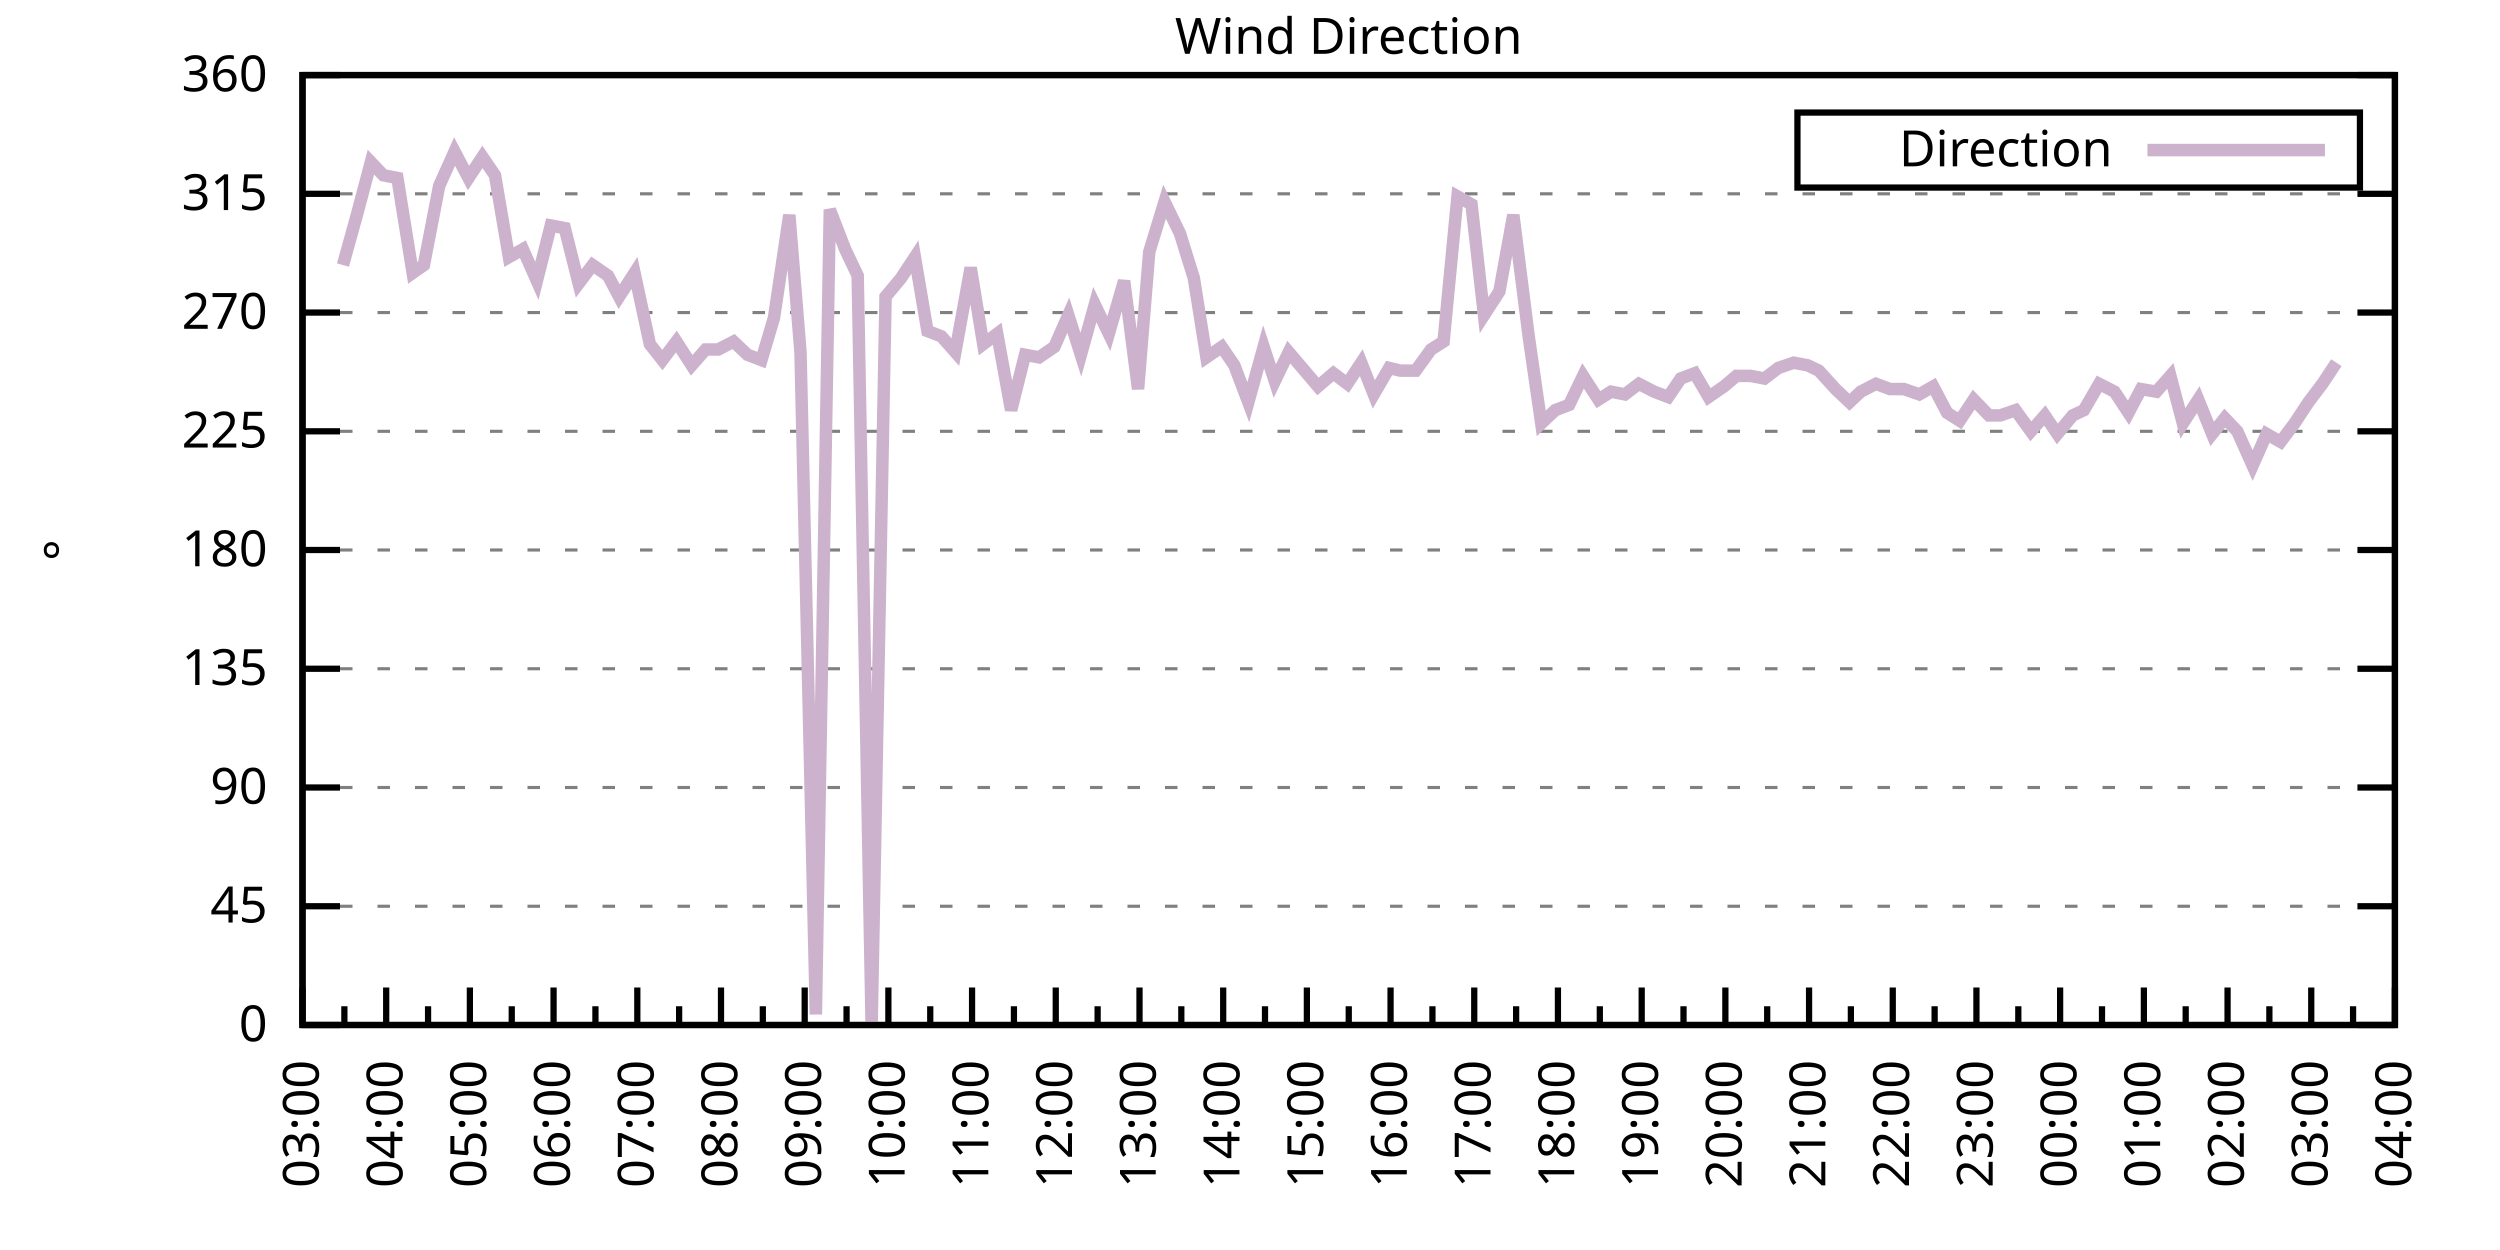
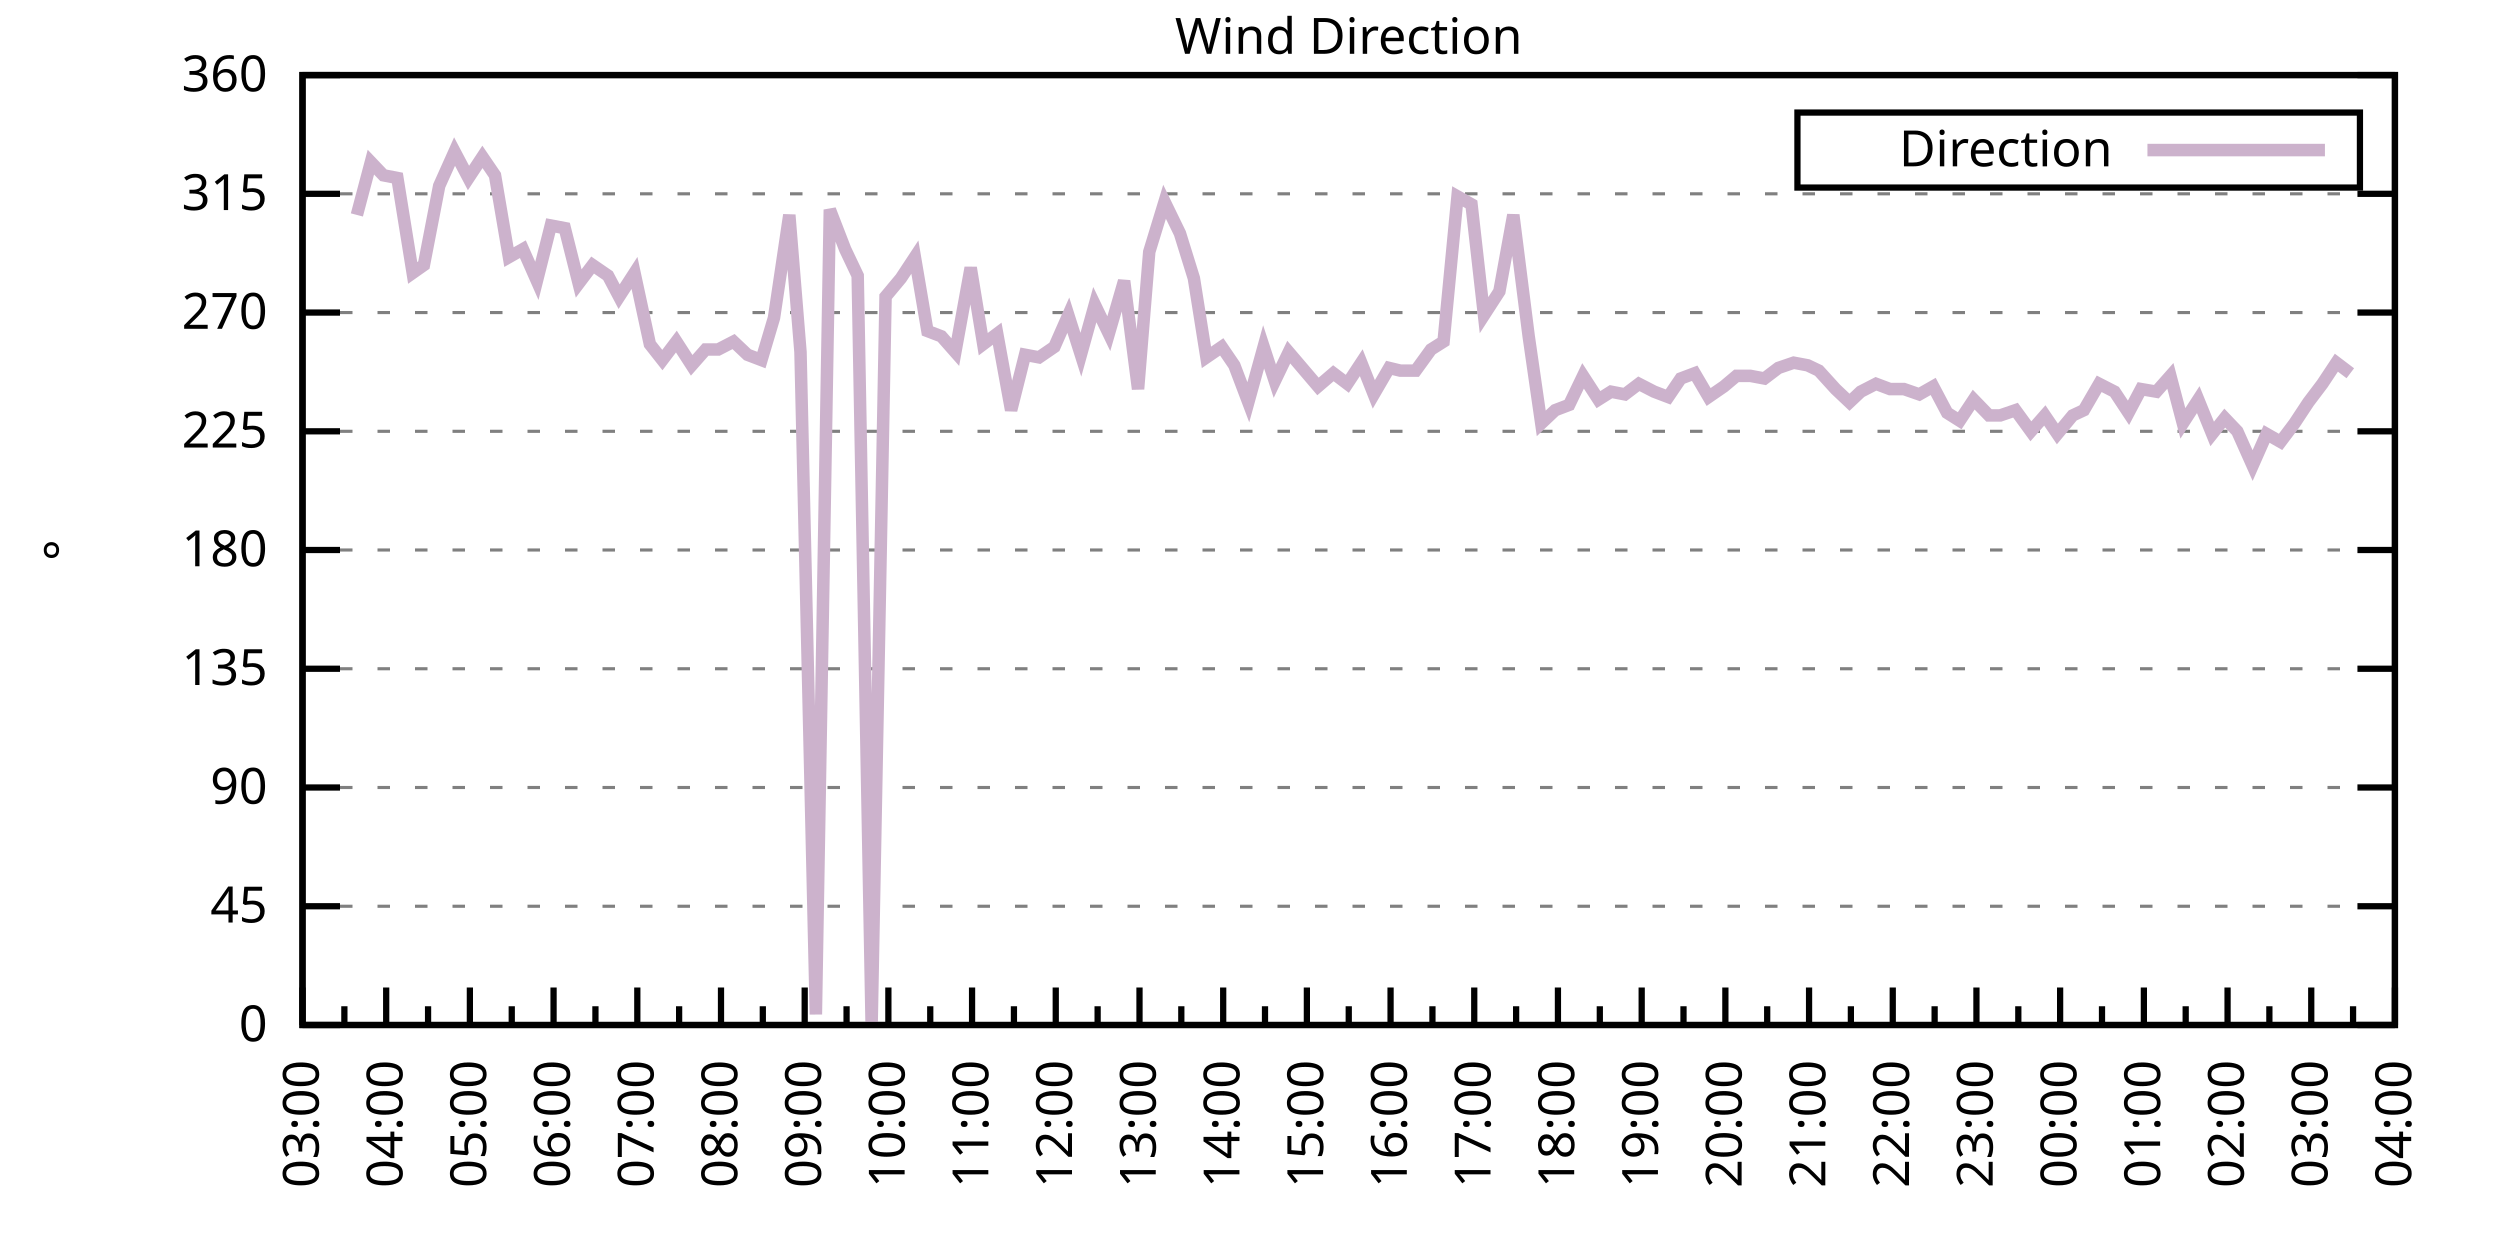
<svg xmlns="http://www.w3.org/2000/svg" xmlns:xlink="http://www.w3.org/1999/xlink" width="400" height="200" viewBox="0 0 400 200">
  <g id="gnuplot_canvas">
    <rect x="0" y="0" width="400" height="200" fill="none" />
    <defs>
      <circle id="gpDot" r="0.5" stroke-width="0.5" stroke="currentColor" />
      <path id="gpPt0" stroke-width="0.333" stroke="currentColor" d="M-1,0 h2 M0,-1 v2" />
      <path id="gpPt1" stroke-width="0.333" stroke="currentColor" d="M-1,-1 L1,1 M1,-1 L-1,1" />
      <path id="gpPt2" stroke-width="0.333" stroke="currentColor" d="M-1,0 L1,0 M0,-1 L0,1 M-1,-1 L1,1 M-1,1 L1,-1" />
      <rect id="gpPt3" stroke-width="0.333" stroke="currentColor" x="-1" y="-1" width="2" height="2" />
      <rect id="gpPt4" stroke-width="0.333" stroke="currentColor" fill="currentColor" x="-1" y="-1" width="2" height="2" />
      <circle id="gpPt5" stroke-width="0.333" stroke="currentColor" cx="0" cy="0" r="1" />
      <use xlink:href="#gpPt5" id="gpPt6" fill="currentColor" stroke="none" />
      <path id="gpPt7" stroke-width="0.333" stroke="currentColor" d="M0,-1.33 L-1.33,0.67 L1.33,0.67 z" />
      <use xlink:href="#gpPt7" id="gpPt8" fill="currentColor" stroke="none" />
      <use xlink:href="#gpPt7" id="gpPt9" stroke="currentColor" transform="rotate(180)" />
      <use xlink:href="#gpPt9" id="gpPt10" fill="currentColor" stroke="none" />
      <use xlink:href="#gpPt3" id="gpPt11" stroke="currentColor" transform="rotate(45)" />
      <use xlink:href="#gpPt11" id="gpPt12" fill="currentColor" stroke="none" />
      <path id="gpPt13" stroke-width="0.333" stroke="currentColor" d="M0,1.330 L1.265,0.411 L0.782,-1.067 L-0.782,-1.076 L-1.265,0.411 z" />
      <use xlink:href="#gpPt13" id="gpPt14" fill="currentColor" stroke="none" />
      <filter id="textbox" filterUnits="objectBoundingBox" x="0" y="0" height="1" width="1">
        <feFlood flood-color="white" flood-opacity="1" result="bgnd" />
        <feComposite in="SourceGraphic" in2="bgnd" operator="atop" />
      </filter>
      <filter id="greybox" filterUnits="objectBoundingBox" x="0" y="0" height="1" width="1">
        <feFlood flood-color="lightgrey" flood-opacity="1" result="grey" />
        <feComposite in="SourceGraphic" in2="grey" operator="atop" />
      </filter>
    </defs>
    <g fill="none" color="white" stroke="currentColor" stroke-width="1.00" stroke-linecap="butt" stroke-linejoin="miter">
</g>
    <g fill="none" color="black" stroke="currentColor" stroke-width="1.00" stroke-linecap="butt" stroke-linejoin="miter">
      <g stroke="none" shape-rendering="crispEdges">
        <polygon fill="rgb(255, 255, 255)" points="48.40,164.00 383.18,164.00 383.18,12.02 48.40,12.02 " />
      </g>
    </g>
    <g fill="none" color="black" stroke="currentColor" stroke-width="1.00" stroke-linecap="butt" stroke-linejoin="miter">
</g>
    <g fill="none" color="black" stroke="black" stroke-width="0.50" stroke-linecap="butt" stroke-linejoin="miter">
</g>
    <g fill="none" color="gray" stroke="currentColor" stroke-width="0.50" stroke-linecap="butt" stroke-linejoin="miter">
      <path stroke="gray" stroke-dasharray="2,4" class="gridline" d="M48.40,164.00 L383.19,164.00  " />
    </g>
    <g fill="none" color="gray" stroke="gray" stroke-width="1.00" stroke-linecap="butt" stroke-linejoin="miter">
</g>
    <g fill="none" color="black" stroke="currentColor" stroke-width="1.00" stroke-linecap="butt" stroke-linejoin="miter">
      <path stroke="black" d="M48.40,164.00 L54.40,164.00 M383.19,164.00 L377.19,164.00  " />
      <g transform="translate(42.80,166.60)" stroke="none" fill="black" font-family="Sans" font-size="8.00" text-anchor="end">
        <text>
          <tspan font-family="Sans"> 0</tspan>
        </text>
      </g>
    </g>
    <g fill="none" color="black" stroke="currentColor" stroke-width="1.00" stroke-linecap="butt" stroke-linejoin="miter">
</g>
    <g fill="none" color="black" stroke="black" stroke-width="0.50" stroke-linecap="butt" stroke-linejoin="miter">
</g>
    <g fill="none" color="gray" stroke="currentColor" stroke-width="0.50" stroke-linecap="butt" stroke-linejoin="miter">
      <path stroke="gray" stroke-dasharray="2,4" class="gridline" d="M48.40,145.00 L383.19,145.00  " />
    </g>
    <g fill="none" color="gray" stroke="gray" stroke-width="1.00" stroke-linecap="butt" stroke-linejoin="miter">
</g>
    <g fill="none" color="black" stroke="currentColor" stroke-width="1.00" stroke-linecap="butt" stroke-linejoin="miter">
      <path stroke="black" d="M48.40,145.00 L54.40,145.00 M383.19,145.00 L377.19,145.00  " />
      <g transform="translate(42.80,147.60)" stroke="none" fill="black" font-family="Sans" font-size="8.00" text-anchor="end">
        <text>
          <tspan font-family="Sans"> 45</tspan>
        </text>
      </g>
    </g>
    <g fill="none" color="black" stroke="currentColor" stroke-width="1.00" stroke-linecap="butt" stroke-linejoin="miter">
</g>
    <g fill="none" color="black" stroke="black" stroke-width="0.50" stroke-linecap="butt" stroke-linejoin="miter">
</g>
    <g fill="none" color="gray" stroke="currentColor" stroke-width="0.50" stroke-linecap="butt" stroke-linejoin="miter">
      <path stroke="gray" stroke-dasharray="2,4" class="gridline" d="M48.40,126.00 L383.19,126.00  " />
    </g>
    <g fill="none" color="gray" stroke="gray" stroke-width="1.00" stroke-linecap="butt" stroke-linejoin="miter">
</g>
    <g fill="none" color="black" stroke="currentColor" stroke-width="1.00" stroke-linecap="butt" stroke-linejoin="miter">
      <path stroke="black" d="M48.40,126.00 L54.40,126.00 M383.19,126.00 L377.19,126.00  " />
      <g transform="translate(42.80,128.60)" stroke="none" fill="black" font-family="Sans" font-size="8.00" text-anchor="end">
        <text>
          <tspan font-family="Sans"> 90</tspan>
        </text>
      </g>
    </g>
    <g fill="none" color="black" stroke="currentColor" stroke-width="1.00" stroke-linecap="butt" stroke-linejoin="miter">
</g>
    <g fill="none" color="black" stroke="black" stroke-width="0.50" stroke-linecap="butt" stroke-linejoin="miter">
</g>
    <g fill="none" color="gray" stroke="currentColor" stroke-width="0.50" stroke-linecap="butt" stroke-linejoin="miter">
      <path stroke="gray" stroke-dasharray="2,4" class="gridline" d="M48.40,107.00 L383.19,107.00  " />
    </g>
    <g fill="none" color="gray" stroke="gray" stroke-width="1.00" stroke-linecap="butt" stroke-linejoin="miter">
</g>
    <g fill="none" color="black" stroke="currentColor" stroke-width="1.00" stroke-linecap="butt" stroke-linejoin="miter">
      <path stroke="black" d="M48.40,107.00 L54.40,107.00 M383.19,107.00 L377.19,107.00  " />
      <g transform="translate(42.80,109.60)" stroke="none" fill="black" font-family="Sans" font-size="8.00" text-anchor="end">
        <text>
          <tspan font-family="Sans"> 135</tspan>
        </text>
      </g>
    </g>
    <g fill="none" color="black" stroke="currentColor" stroke-width="1.00" stroke-linecap="butt" stroke-linejoin="miter">
</g>
    <g fill="none" color="black" stroke="black" stroke-width="0.50" stroke-linecap="butt" stroke-linejoin="miter">
</g>
    <g fill="none" color="gray" stroke="currentColor" stroke-width="0.50" stroke-linecap="butt" stroke-linejoin="miter">
      <path stroke="gray" stroke-dasharray="2,4" class="gridline" d="M48.40,88.00 L383.19,88.00  " />
    </g>
    <g fill="none" color="gray" stroke="gray" stroke-width="1.00" stroke-linecap="butt" stroke-linejoin="miter">
</g>
    <g fill="none" color="black" stroke="currentColor" stroke-width="1.00" stroke-linecap="butt" stroke-linejoin="miter">
      <path stroke="black" d="M48.40,88.00 L54.40,88.00 M383.19,88.00 L377.19,88.00  " />
      <g transform="translate(42.80,90.60)" stroke="none" fill="black" font-family="Sans" font-size="8.00" text-anchor="end">
        <text>
          <tspan font-family="Sans"> 180</tspan>
        </text>
      </g>
    </g>
    <g fill="none" color="black" stroke="currentColor" stroke-width="1.00" stroke-linecap="butt" stroke-linejoin="miter">
</g>
    <g fill="none" color="black" stroke="black" stroke-width="0.50" stroke-linecap="butt" stroke-linejoin="miter">
</g>
    <g fill="none" color="gray" stroke="currentColor" stroke-width="0.50" stroke-linecap="butt" stroke-linejoin="miter">
      <path stroke="gray" stroke-dasharray="2,4" class="gridline" d="M48.40,69.01 L383.19,69.01  " />
    </g>
    <g fill="none" color="gray" stroke="gray" stroke-width="1.00" stroke-linecap="butt" stroke-linejoin="miter">
</g>
    <g fill="none" color="black" stroke="currentColor" stroke-width="1.00" stroke-linecap="butt" stroke-linejoin="miter">
      <path stroke="black" d="M48.40,69.01 L54.40,69.01 M383.19,69.01 L377.19,69.01  " />
      <g transform="translate(42.80,71.61)" stroke="none" fill="black" font-family="Sans" font-size="8.00" text-anchor="end">
        <text>
          <tspan font-family="Sans"> 225</tspan>
        </text>
      </g>
    </g>
    <g fill="none" color="black" stroke="currentColor" stroke-width="1.00" stroke-linecap="butt" stroke-linejoin="miter">
</g>
    <g fill="none" color="black" stroke="black" stroke-width="0.50" stroke-linecap="butt" stroke-linejoin="miter">
</g>
    <g fill="none" color="gray" stroke="currentColor" stroke-width="0.50" stroke-linecap="butt" stroke-linejoin="miter">
      <path stroke="gray" stroke-dasharray="2,4" class="gridline" d="M48.40,50.01 L383.19,50.01  " />
    </g>
    <g fill="none" color="gray" stroke="gray" stroke-width="1.00" stroke-linecap="butt" stroke-linejoin="miter">
</g>
    <g fill="none" color="black" stroke="currentColor" stroke-width="1.00" stroke-linecap="butt" stroke-linejoin="miter">
      <path stroke="black" d="M48.40,50.01 L54.40,50.01 M383.19,50.01 L377.19,50.01  " />
      <g transform="translate(42.80,52.61)" stroke="none" fill="black" font-family="Sans" font-size="8.00" text-anchor="end">
        <text>
          <tspan font-family="Sans"> 270</tspan>
        </text>
      </g>
    </g>
    <g fill="none" color="black" stroke="currentColor" stroke-width="1.00" stroke-linecap="butt" stroke-linejoin="miter">
</g>
    <g fill="none" color="black" stroke="black" stroke-width="0.50" stroke-linecap="butt" stroke-linejoin="miter">
</g>
    <g fill="none" color="gray" stroke="currentColor" stroke-width="0.50" stroke-linecap="butt" stroke-linejoin="miter">
      <path stroke="gray" stroke-dasharray="2,4" class="gridline" d="M48.40,31.01 L383.19,31.01  " />
    </g>
    <g fill="none" color="gray" stroke="gray" stroke-width="1.00" stroke-linecap="butt" stroke-linejoin="miter">
</g>
    <g fill="none" color="black" stroke="currentColor" stroke-width="1.00" stroke-linecap="butt" stroke-linejoin="miter">
      <path stroke="black" d="M48.40,31.01 L54.40,31.01 M383.19,31.01 L377.19,31.01  " />
      <g transform="translate(42.80,33.61)" stroke="none" fill="black" font-family="Sans" font-size="8.00" text-anchor="end">
        <text>
          <tspan font-family="Sans"> 315</tspan>
        </text>
      </g>
    </g>
    <g fill="none" color="black" stroke="currentColor" stroke-width="1.00" stroke-linecap="butt" stroke-linejoin="miter">
</g>
    <g fill="none" color="black" stroke="black" stroke-width="0.50" stroke-linecap="butt" stroke-linejoin="miter">
</g>
    <g fill="none" color="gray" stroke="currentColor" stroke-width="0.50" stroke-linecap="butt" stroke-linejoin="miter">
      <path stroke="gray" stroke-dasharray="2,4" class="gridline" d="M48.40,12.01 L383.19,12.01  " />
    </g>
    <g fill="none" color="gray" stroke="gray" stroke-width="1.00" stroke-linecap="butt" stroke-linejoin="miter">
</g>
    <g fill="none" color="black" stroke="currentColor" stroke-width="1.00" stroke-linecap="butt" stroke-linejoin="miter">
      <path stroke="black" d="M48.40,12.01 L54.40,12.01 M383.19,12.01 L377.19,12.01  " />
      <g transform="translate(42.80,14.61)" stroke="none" fill="black" font-family="Sans" font-size="8.00" text-anchor="end">
        <text>
          <tspan font-family="Sans"> 360</tspan>
        </text>
      </g>
    </g>
    <g fill="none" color="black" stroke="currentColor" stroke-width="1.00" stroke-linecap="butt" stroke-linejoin="miter">
      <path stroke="black" d="M48.40,164.00 L48.40,158.00  " />
      <g transform="translate(51.00,169.60) rotate(270)" stroke="none" fill="black" font-family="Sans" font-size="8.00" text-anchor="end">
        <text>
          <tspan font-family="Sans">03:00</tspan>
        </text>
      </g>
    </g>
    <g fill="none" color="black" stroke="currentColor" stroke-width="1.00" stroke-linecap="butt" stroke-linejoin="miter">
      <path stroke="black" d="M55.10,164.00 L55.10,161.00 M61.79,164.00 L61.79,158.00  " />
      <g transform="translate(64.39,169.60) rotate(270)" stroke="none" fill="black" font-family="Sans" font-size="8.00" text-anchor="end">
        <text>
          <tspan font-family="Sans">04:00</tspan>
        </text>
      </g>
    </g>
    <g fill="none" color="black" stroke="currentColor" stroke-width="1.00" stroke-linecap="butt" stroke-linejoin="miter">
      <path stroke="black" d="M68.49,164.00 L68.49,161.00 M75.18,164.00 L75.18,158.00  " />
      <g transform="translate(77.78,169.60) rotate(270)" stroke="none" fill="black" font-family="Sans" font-size="8.00" text-anchor="end">
        <text>
          <tspan font-family="Sans">05:00</tspan>
        </text>
      </g>
    </g>
    <g fill="none" color="black" stroke="currentColor" stroke-width="1.00" stroke-linecap="butt" stroke-linejoin="miter">
      <path stroke="black" d="M81.88,164.00 L81.88,161.00 M88.57,164.00 L88.57,158.00  " />
      <g transform="translate(91.17,169.60) rotate(270)" stroke="none" fill="black" font-family="Sans" font-size="8.00" text-anchor="end">
        <text>
          <tspan font-family="Sans">06:00</tspan>
        </text>
      </g>
    </g>
    <g fill="none" color="black" stroke="currentColor" stroke-width="1.00" stroke-linecap="butt" stroke-linejoin="miter">
      <path stroke="black" d="M95.27,164.00 L95.27,161.00 M101.97,164.00 L101.97,158.00  " />
      <g transform="translate(104.57,169.60) rotate(270)" stroke="none" fill="black" font-family="Sans" font-size="8.00" text-anchor="end">
        <text>
          <tspan font-family="Sans">07:00</tspan>
        </text>
      </g>
    </g>
    <g fill="none" color="black" stroke="currentColor" stroke-width="1.00" stroke-linecap="butt" stroke-linejoin="miter">
      <path stroke="black" d="M108.66,164.00 L108.66,161.00 M115.36,164.00 L115.36,158.00  " />
      <g transform="translate(117.96,169.60) rotate(270)" stroke="none" fill="black" font-family="Sans" font-size="8.00" text-anchor="end">
        <text>
          <tspan font-family="Sans">08:00</tspan>
        </text>
      </g>
    </g>
    <g fill="none" color="black" stroke="currentColor" stroke-width="1.00" stroke-linecap="butt" stroke-linejoin="miter">
      <path stroke="black" d="M122.05,164.00 L122.05,161.00 M128.75,164.00 L128.75,158.00  " />
      <g transform="translate(131.35,169.60) rotate(270)" stroke="none" fill="black" font-family="Sans" font-size="8.00" text-anchor="end">
        <text>
          <tspan font-family="Sans">09:00</tspan>
        </text>
      </g>
    </g>
    <g fill="none" color="black" stroke="currentColor" stroke-width="1.00" stroke-linecap="butt" stroke-linejoin="miter">
      <path stroke="black" d="M135.45,164.00 L135.45,161.00 M142.14,164.00 L142.14,158.00  " />
      <g transform="translate(144.74,169.60) rotate(270)" stroke="none" fill="black" font-family="Sans" font-size="8.00" text-anchor="end">
        <text>
          <tspan font-family="Sans">10:00</tspan>
        </text>
      </g>
    </g>
    <g fill="none" color="black" stroke="currentColor" stroke-width="1.00" stroke-linecap="butt" stroke-linejoin="miter">
      <path stroke="black" d="M148.84,164.00 L148.84,161.00 M155.53,164.00 L155.53,158.00  " />
      <g transform="translate(158.13,169.60) rotate(270)" stroke="none" fill="black" font-family="Sans" font-size="8.00" text-anchor="end">
        <text>
          <tspan font-family="Sans">11:00</tspan>
        </text>
      </g>
    </g>
    <g fill="none" color="black" stroke="currentColor" stroke-width="1.00" stroke-linecap="butt" stroke-linejoin="miter">
      <path stroke="black" d="M162.23,164.00 L162.23,161.00 M168.92,164.00 L168.92,158.00  " />
      <g transform="translate(171.52,169.60) rotate(270)" stroke="none" fill="black" font-family="Sans" font-size="8.00" text-anchor="end">
        <text>
          <tspan font-family="Sans">12:00</tspan>
        </text>
      </g>
    </g>
    <g fill="none" color="black" stroke="currentColor" stroke-width="1.00" stroke-linecap="butt" stroke-linejoin="miter">
      <path stroke="black" d="M175.62,164.00 L175.62,161.00 M182.32,164.00 L182.32,158.00  " />
      <g transform="translate(184.92,169.60) rotate(270)" stroke="none" fill="black" font-family="Sans" font-size="8.00" text-anchor="end">
        <text>
          <tspan font-family="Sans">13:00</tspan>
        </text>
      </g>
    </g>
    <g fill="none" color="black" stroke="currentColor" stroke-width="1.00" stroke-linecap="butt" stroke-linejoin="miter">
      <path stroke="black" d="M189.01,164.00 L189.01,161.00 M195.71,164.00 L195.71,158.00  " />
      <g transform="translate(198.31,169.60) rotate(270)" stroke="none" fill="black" font-family="Sans" font-size="8.00" text-anchor="end">
        <text>
          <tspan font-family="Sans">14:00</tspan>
        </text>
      </g>
    </g>
    <g fill="none" color="black" stroke="currentColor" stroke-width="1.00" stroke-linecap="butt" stroke-linejoin="miter">
      <path stroke="black" d="M202.40,164.00 L202.40,161.00 M209.10,164.00 L209.10,158.00  " />
      <g transform="translate(211.70,169.60) rotate(270)" stroke="none" fill="black" font-family="Sans" font-size="8.00" text-anchor="end">
        <text>
          <tspan font-family="Sans">15:00</tspan>
        </text>
      </g>
    </g>
    <g fill="none" color="black" stroke="currentColor" stroke-width="1.00" stroke-linecap="butt" stroke-linejoin="miter">
      <path stroke="black" d="M215.80,164.00 L215.80,161.00 M222.49,164.00 L222.49,158.00  " />
      <g transform="translate(225.09,169.60) rotate(270)" stroke="none" fill="black" font-family="Sans" font-size="8.00" text-anchor="end">
        <text>
          <tspan font-family="Sans">16:00</tspan>
        </text>
      </g>
    </g>
    <g fill="none" color="black" stroke="currentColor" stroke-width="1.00" stroke-linecap="butt" stroke-linejoin="miter">
      <path stroke="black" d="M229.19,164.00 L229.19,161.00 M235.88,164.00 L235.88,158.00  " />
      <g transform="translate(238.48,169.60) rotate(270)" stroke="none" fill="black" font-family="Sans" font-size="8.00" text-anchor="end">
        <text>
          <tspan font-family="Sans">17:00</tspan>
        </text>
      </g>
    </g>
    <g fill="none" color="black" stroke="currentColor" stroke-width="1.00" stroke-linecap="butt" stroke-linejoin="miter">
      <path stroke="black" d="M242.58,164.00 L242.58,161.00 M249.27,164.00 L249.27,158.00  " />
      <g transform="translate(251.87,169.60) rotate(270)" stroke="none" fill="black" font-family="Sans" font-size="8.00" text-anchor="end">
        <text>
          <tspan font-family="Sans">18:00</tspan>
        </text>
      </g>
    </g>
    <g fill="none" color="black" stroke="currentColor" stroke-width="1.00" stroke-linecap="butt" stroke-linejoin="miter">
      <path stroke="black" d="M255.97,164.00 L255.97,161.00 M262.67,164.00 L262.67,158.00  " />
      <g transform="translate(265.27,169.60) rotate(270)" stroke="none" fill="black" font-family="Sans" font-size="8.00" text-anchor="end">
        <text>
          <tspan font-family="Sans">19:00</tspan>
        </text>
      </g>
    </g>
    <g fill="none" color="black" stroke="currentColor" stroke-width="1.00" stroke-linecap="butt" stroke-linejoin="miter">
      <path stroke="black" d="M269.36,164.00 L269.36,161.00 M276.06,164.00 L276.06,158.00  " />
      <g transform="translate(278.66,169.60) rotate(270)" stroke="none" fill="black" font-family="Sans" font-size="8.00" text-anchor="end">
        <text>
          <tspan font-family="Sans">20:00</tspan>
        </text>
      </g>
    </g>
    <g fill="none" color="black" stroke="currentColor" stroke-width="1.00" stroke-linecap="butt" stroke-linejoin="miter">
      <path stroke="black" d="M282.75,164.00 L282.75,161.00 M289.45,164.00 L289.45,158.00  " />
      <g transform="translate(292.05,169.60) rotate(270)" stroke="none" fill="black" font-family="Sans" font-size="8.00" text-anchor="end">
        <text>
          <tspan font-family="Sans">21:00</tspan>
        </text>
      </g>
    </g>
    <g fill="none" color="black" stroke="currentColor" stroke-width="1.00" stroke-linecap="butt" stroke-linejoin="miter">
      <path stroke="black" d="M296.14,164.00 L296.14,161.00 M302.84,164.00 L302.84,158.00  " />
      <g transform="translate(305.44,169.60) rotate(270)" stroke="none" fill="black" font-family="Sans" font-size="8.00" text-anchor="end">
        <text>
          <tspan font-family="Sans">22:00</tspan>
        </text>
      </g>
    </g>
    <g fill="none" color="black" stroke="currentColor" stroke-width="1.00" stroke-linecap="butt" stroke-linejoin="miter">
      <path stroke="black" d="M309.54,164.00 L309.54,161.00 M316.23,164.00 L316.23,158.00  " />
      <g transform="translate(318.83,169.60) rotate(270)" stroke="none" fill="black" font-family="Sans" font-size="8.00" text-anchor="end">
        <text>
          <tspan font-family="Sans">23:00</tspan>
        </text>
      </g>
    </g>
    <g fill="none" color="black" stroke="currentColor" stroke-width="1.00" stroke-linecap="butt" stroke-linejoin="miter">
      <path stroke="black" d="M322.93,164.00 L322.93,161.00 M329.62,164.00 L329.62,158.00  " />
      <g transform="translate(332.22,169.60) rotate(270)" stroke="none" fill="black" font-family="Sans" font-size="8.00" text-anchor="end">
        <text>
          <tspan font-family="Sans">00:00</tspan>
        </text>
      </g>
    </g>
    <g fill="none" color="black" stroke="currentColor" stroke-width="1.00" stroke-linecap="butt" stroke-linejoin="miter">
      <path stroke="black" d="M336.32,164.00 L336.32,161.00 M343.02,164.00 L343.02,158.00  " />
      <g transform="translate(345.62,169.60) rotate(270)" stroke="none" fill="black" font-family="Sans" font-size="8.00" text-anchor="end">
        <text>
          <tspan font-family="Sans">01:00</tspan>
        </text>
      </g>
    </g>
    <g fill="none" color="black" stroke="currentColor" stroke-width="1.00" stroke-linecap="butt" stroke-linejoin="miter">
      <path stroke="black" d="M349.71,164.00 L349.71,161.00 M356.41,164.00 L356.41,158.00  " />
      <g transform="translate(359.01,169.60) rotate(270)" stroke="none" fill="black" font-family="Sans" font-size="8.00" text-anchor="end">
        <text>
          <tspan font-family="Sans">02:00</tspan>
        </text>
      </g>
    </g>
    <g fill="none" color="black" stroke="currentColor" stroke-width="1.00" stroke-linecap="butt" stroke-linejoin="miter">
      <path stroke="black" d="M363.10,164.00 L363.10,161.00 M369.80,164.00 L369.80,158.00  " />
      <g transform="translate(372.40,169.60) rotate(270)" stroke="none" fill="black" font-family="Sans" font-size="8.00" text-anchor="end">
        <text>
          <tspan font-family="Sans">03:00</tspan>
        </text>
      </g>
    </g>
    <g fill="none" color="black" stroke="currentColor" stroke-width="1.00" stroke-linecap="butt" stroke-linejoin="miter">
      <path stroke="black" d="M376.49,164.00 L376.49,161.00 M383.19,164.00 L383.19,158.00  " />
      <g transform="translate(385.79,169.60) rotate(270)" stroke="none" fill="black" font-family="Sans" font-size="8.00" text-anchor="end">
        <text>
          <tspan font-family="Sans">04:00</tspan>
        </text>
      </g>
    </g>
    <g fill="none" color="black" stroke="currentColor" stroke-width="1.00" stroke-linecap="butt" stroke-linejoin="miter">
</g>
    <g fill="none" color="black" stroke="currentColor" stroke-width="1.00" stroke-linecap="butt" stroke-linejoin="miter">
      <path stroke="black" d="M48.40,12.01 L48.40,164.00 L383.19,164.00 L383.19,12.01 L48.40,12.01 Z  " />
    </g>
    <g fill="none" color="black" stroke="currentColor" stroke-width="1.00" stroke-linecap="butt" stroke-linejoin="miter">
      <g transform="translate(12.80,88.01) rotate(270)" stroke="none" fill="black" font-family="Sans" font-size="8.00" text-anchor="middle">
        <text>
          <tspan font-family="Sans">°</tspan>
        </text>
      </g>
    </g>
    <g fill="none" color="black" stroke="currentColor" stroke-width="1.00" stroke-linecap="butt" stroke-linejoin="miter">
</g>
    <g fill="none" color="black" stroke="currentColor" stroke-width="1.00" stroke-linecap="butt" stroke-linejoin="miter">
      <path stroke="black" d="M287.59,30.01 L287.59,18.01 L377.59,18.01 L377.59,30.01 L287.59,30.01 Z  " />
    </g>
    <g id="Wind_direction_plot_1">
      <g fill="none" color="white" stroke="black" stroke-width="2.00" stroke-linecap="butt" stroke-linejoin="miter">
</g>
      <g fill="none" color="black" stroke="currentColor" stroke-width="2.00" stroke-linecap="butt" stroke-linejoin="miter">
        <g transform="translate(337.99,26.61)" stroke="none" fill="black" font-family="Sans" font-size="8.00" text-anchor="end">
          <text>
            <tspan font-family="Sans">Direction</tspan>
          </text>
        </g>
      </g>
      <g fill="none" color="black" stroke="currentColor" stroke-width="2.00" stroke-linecap="butt" stroke-linejoin="miter">
-         <path stroke="rgb(204, 178, 204)" d="M343.59,24.01 L371.99,24.01 M54.87,42.41 L57.10,34.39 L59.34,25.94 L61.35,28.05 L63.58,28.48 L66.03,43.67   L67.82,42.41 L70.27,29.74 L72.73,24.25 L74.96,28.48 L77.19,25.10 L79.20,28.05 L81.43,41.14 L83.66,39.87   L85.90,44.94 L88.13,36.08 L90.36,36.50 L92.59,45.36 L94.82,42.41 L97.28,44.10 L99.06,47.47 L101.52,43.67   L103.98,55.07 L105.98,57.61 L108.22,54.65 L110.67,58.45 L112.90,55.92 L114.91,55.92 L117.37,54.65 L119.60,56.76   L121.83,57.61 L123.84,50.85 L126.29,34.39 L128.08,56.34 L130.54,162.31 L132.77,33.54 L135.22,39.87 L137.23,44.10   L139.46,164.00 L141.69,47.47 L144.15,44.52 L146.38,41.14 L148.39,52.96 L150.62,53.81 L152.85,56.34 L155.31,42.83   L157.32,55.07 L159.55,53.39 L161.78,65.63 L164.01,56.76 L166.25,57.18 L168.70,55.50 L170.93,50.43 L172.94,56.76   L175.17,48.74 L177.41,53.39 L179.86,44.94 L182.09,62.25 L183.88,40.30 L186.33,32.28 L188.79,37.34 L191.02,44.52   L193.03,57.18 L195.48,55.50 L197.49,58.45 L199.73,64.36 L202.18,55.50 L203.97,60.98 L206.20,56.34 L210.88,61.83   L213.34,59.72 L215.57,61.41 L217.80,58.03 L219.81,63.10 L222.27,58.87 L224.05,59.30 L226.51,59.30 L228.96,55.92   L230.97,54.65 L233.20,31.43 L235.44,32.70 L237.44,50.43 L239.90,46.63 L242.13,34.39 L244.59,53.81 L246.60,67.74   L248.83,65.63 L251.06,64.78 L253.29,60.14 L255.75,63.94 L257.76,62.67 L259.99,63.10 L262.22,61.41 L264.67,62.67   L266.91,63.52 L268.92,60.56 L271.15,59.72 L273.38,63.52 L275.83,61.83 L277.84,60.14 L280.07,60.14 L282.31,60.56   L284.54,58.87 L286.99,58.03 L289.23,58.45 L291.01,59.30 L293.69,62.25 L295.92,64.36 L297.71,62.67 L300.16,61.41   L302.39,62.25 L304.63,62.25 L307.08,63.10 L309.31,61.83 L311.54,66.05 L313.55,67.32 L315.79,63.94 L318.24,66.47   L320.03,66.47 L322.48,65.63 L324.94,69.01 L327.17,66.47 L329.18,69.43 L331.63,66.47 L333.42,65.63 L335.87,61.41   L338.33,62.67 L340.56,66.05 L342.57,62.25 L345.02,62.67 L347.26,60.14 L349.26,67.74 L351.72,63.94 L353.95,69.43   L355.96,66.90 L357.97,69.01 L360.42,74.49 L362.66,69.43 L364.89,70.70 L367.12,67.74 L369.35,64.36 L371.58,61.41   L373.82,58.03  " />
+         <path stroke="rgb(204, 178, 204)" d="M343.59,24.01 L371.99,24.01 M57.10,34.39 L59.34,25.94 L61.35,28.05 L63.58,28.48 L66.03,43.67 L67.82,42.41   L70.27,29.74 L72.73,24.25 L74.96,28.48 L77.19,25.10 L79.20,28.05 L81.43,41.14 L83.66,39.87 L85.90,44.94   L88.13,36.08 L90.36,36.50 L92.59,45.36 L94.82,42.41 L97.28,44.10 L99.06,47.47 L101.52,43.67 L103.98,55.07   L105.98,57.61 L108.22,54.65 L110.67,58.45 L112.90,55.92 L114.91,55.92 L117.37,54.65 L119.60,56.76 L121.83,57.61   L123.84,50.85 L126.29,34.39 L128.08,56.34 L130.54,162.31 L132.77,33.54 L135.22,39.87 L137.23,44.10 L139.46,164.00   L141.69,47.47 L144.15,44.52 L146.38,41.14 L148.39,52.96 L150.62,53.81 L152.85,56.34 L155.31,42.83 L157.32,55.07   L159.55,53.39 L161.78,65.63 L164.01,56.76 L166.25,57.18 L168.70,55.50 L170.93,50.43 L172.94,56.76 L175.17,48.74   L177.41,53.39 L179.86,44.94 L182.09,62.25 L183.88,40.30 L186.33,32.28 L188.79,37.34 L191.02,44.52 L193.03,57.18   L195.48,55.50 L197.49,58.45 L199.73,64.36 L202.18,55.50 L203.97,60.98 L206.20,56.34 L210.88,61.83 L213.34,59.72   L215.57,61.41 L217.80,58.03 L219.81,63.10 L222.27,58.87 L224.05,59.30 L226.51,59.30 L228.96,55.92 L230.97,54.65   L233.20,31.43 L235.44,32.70 L237.44,50.43 L239.90,46.63 L242.13,34.39 L244.59,53.81 L246.60,67.74 L248.83,65.63   L251.06,64.78 L253.29,60.14 L255.75,63.94 L257.76,62.67 L259.99,63.10 L262.22,61.41 L264.67,62.67 L266.91,63.52   L268.92,60.56 L271.15,59.72 L273.38,63.52 L275.83,61.83 L277.84,60.14 L280.07,60.14 L282.31,60.56 L284.54,58.87   L286.99,58.03 L289.23,58.45 L291.01,59.30 L293.69,62.25 L295.92,64.36 L297.71,62.67 L300.16,61.41 L302.39,62.25   L304.63,62.25 L307.08,63.10 L309.31,61.83 L311.54,66.05 L313.55,67.32 L315.79,63.94 L318.24,66.47 L320.03,66.47   L322.48,65.63 L324.94,69.01 L327.17,66.47 L329.18,69.43 L331.63,66.47 L333.42,65.63 L335.87,61.41 L338.33,62.67   L340.56,66.05 L342.57,62.25 L345.02,62.67 L347.26,60.14 L349.26,67.74 L351.72,63.94 L353.95,69.43 L355.96,66.90   L357.97,69.01 L360.42,74.49 L362.66,69.43 L364.89,70.70 L367.12,67.74 L369.35,64.36 L371.58,61.41 L373.82,58.03   L376.05,59.72  " />
      </g>
    </g>
    <g fill="none" color="black" stroke="currentColor" stroke-width="2.00" stroke-linecap="butt" stroke-linejoin="miter">
</g>
    <g fill="none" color="black" stroke="black" stroke-width="1.00" stroke-linecap="butt" stroke-linejoin="miter">
</g>
    <g fill="none" color="black" stroke="currentColor" stroke-width="1.00" stroke-linecap="butt" stroke-linejoin="miter">
      <path stroke="black" d="M48.40,12.01 L48.40,164.00 L383.19,164.00 L383.19,12.01 L48.40,12.01 Z  " />
    </g>
    <g fill="none" color="black" stroke="currentColor" stroke-width="1.00" stroke-linecap="butt" stroke-linejoin="miter">
      <g transform="translate(215.79,8.61)" stroke="none" fill="black" font-family="Sans" font-size="8.00" text-anchor="middle">
        <text>
          <tspan font-family="Sans">Wind Direction</tspan>
        </text>
      </g>
    </g>
    <g fill="none" color="black" stroke="currentColor" stroke-width="1.00" stroke-linecap="butt" stroke-linejoin="miter">
</g>
  </g>
</svg>
